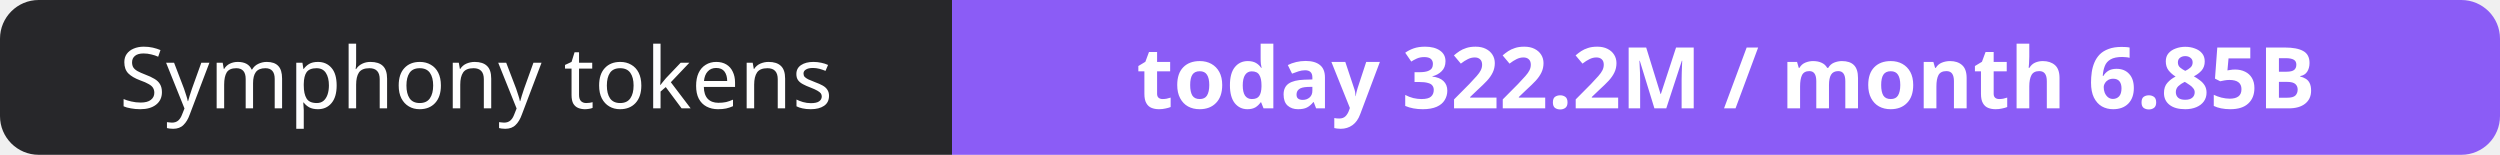
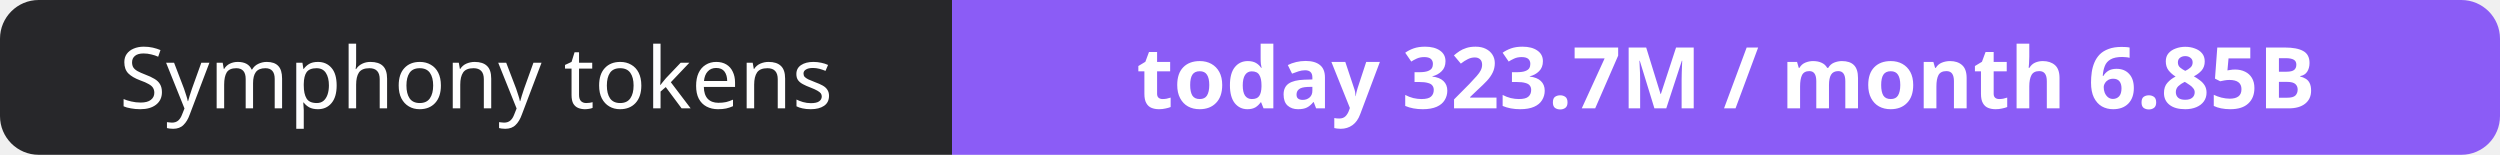
- <svg xmlns="http://www.w3.org/2000/svg" width="323" height="20" role="img" aria-label="Symphony tokens: today 322.2M / month 6.85B">
+ <svg xmlns="http://www.w3.org/2000/svg" width="323" height="20" role="img" aria-label="Symphony tokens: today 323.7M / month 6.85B">
  <clipPath id="r">
    <rect width="323" height="20" rx="5" fill="#fff" />
  </clipPath>
  <g clip-path="url(#r)">
    <rect width="123" height="20" fill="#27272a" />
    <rect x="123" width="200" height="20" fill="#8b5cf6" />
  </g>
  <g fill="#fff" text-anchor="middle" font-family="Verdana,Geneva,sans-serif" font-size="11">
    <text x="61.5" y="14">Symphony tokens</text>
-     <text x="223.0" y="14" font-weight="700">today 322.2M / month 6.85B</text>
+     <text x="223.0" y="14" font-weight="700">today 323.7M / month 6.85B</text>
  </g>
</svg>
